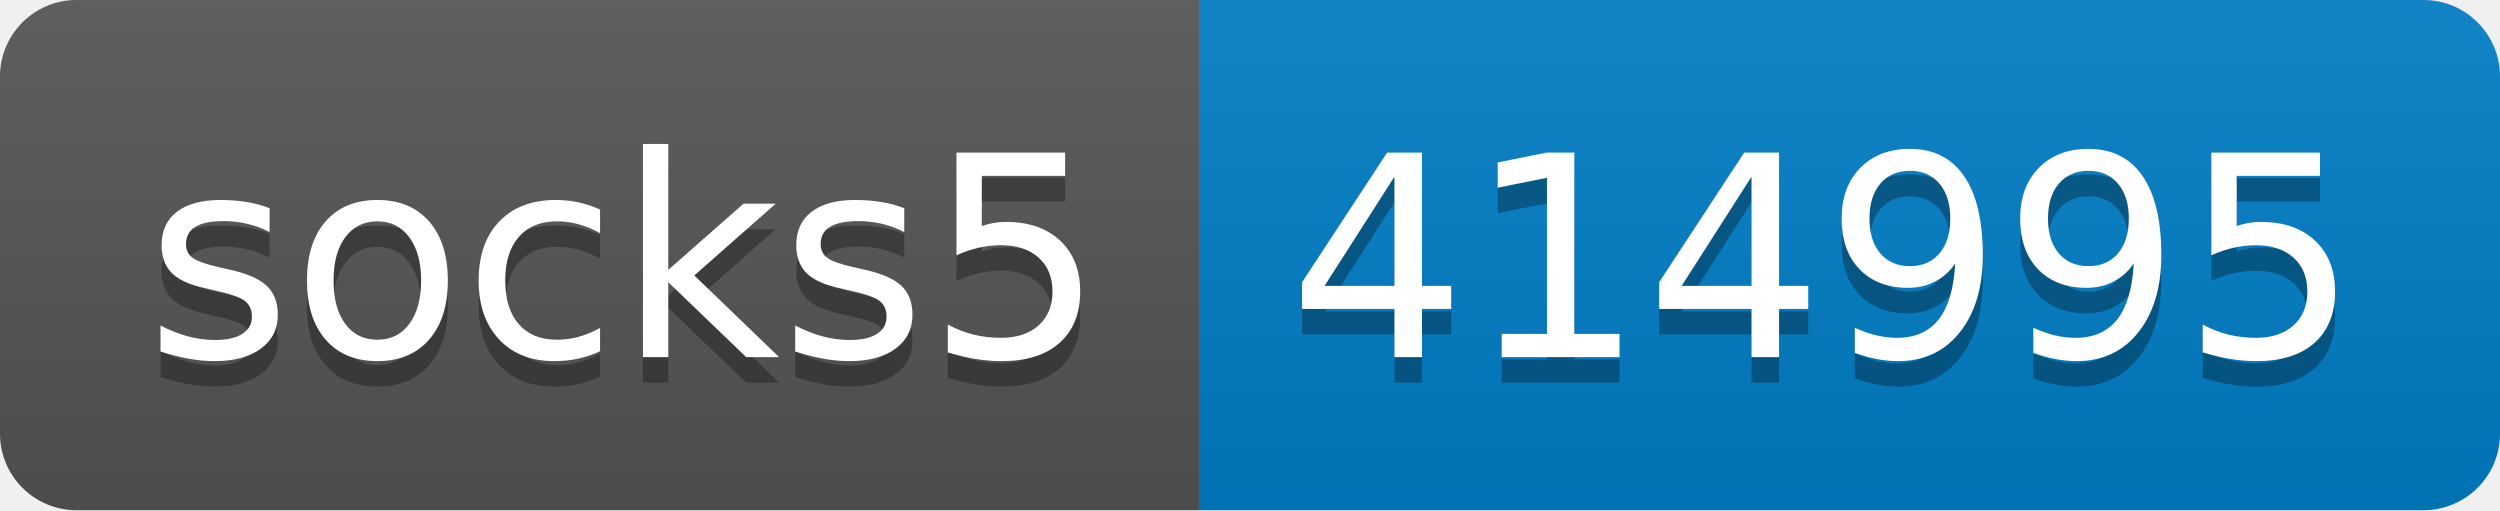
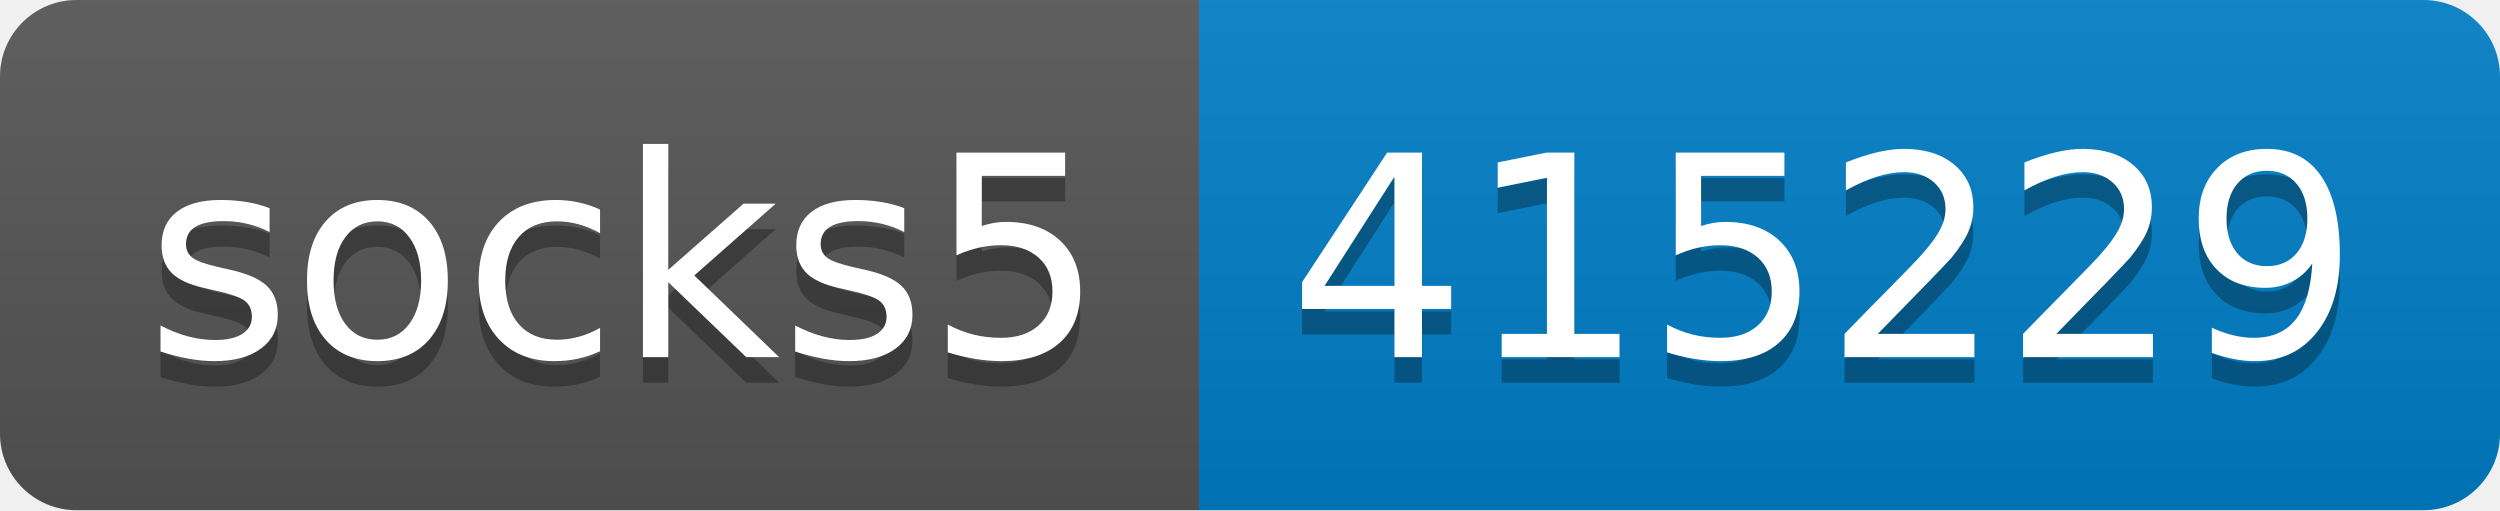
- <svg xmlns="http://www.w3.org/2000/svg" width="98" height="20" role="img" aria-label="socks5: 414995">
+ <svg xmlns="http://www.w3.org/2000/svg" width="98" height="20" role="img" aria-label="socks5: 415229">
  <linearGradient id="s" x2="0" y2="100%">
    <stop offset="0" stop-color="#bbb" stop-opacity=".1" />
    <stop offset="1" stop-opacity=".1" />
  </linearGradient>
  <clipPath id="r">
    <rect width="98" height="20" rx="3" fill="#fff" />
  </clipPath>
  <g clip-path="url(#r)">
    <rect width="47" height="20" fill="#555" />
    <rect x="47" width="51" height="20" fill="#007ec6" />
    <rect width="98" height="20" fill="url(#s)" />
  </g>
  <g fill="#fff" text-anchor="middle" font-family="Verdana,Geneva,DejaVu Sans,sans-serif" text-rendering="geometricPrecision" font-size="110">
    <text aria-hidden="true" x="245" y="150" fill="#010101" fill-opacity=".3" transform="scale(.1)" textLength="370">socks5</text>
    <text x="245" y="140" transform="scale(.1)" fill="#fff" textLength="370">socks5</text>
-     <text aria-hidden="true" x="715" y="150" fill="#010101" fill-opacity=".3" transform="scale(.1)" textLength="410">414995</text>
-     <text x="715" y="140" transform="scale(.1)" fill="#fff" textLength="410">414995</text>
+     <text aria-hidden="true" x="715" y="150" fill="#010101" fill-opacity=".3" transform="scale(.1)" textLength="410">415229</text>
+     <text x="715" y="140" transform="scale(.1)" fill="#fff" textLength="410">415229</text>
  </g>
</svg>
